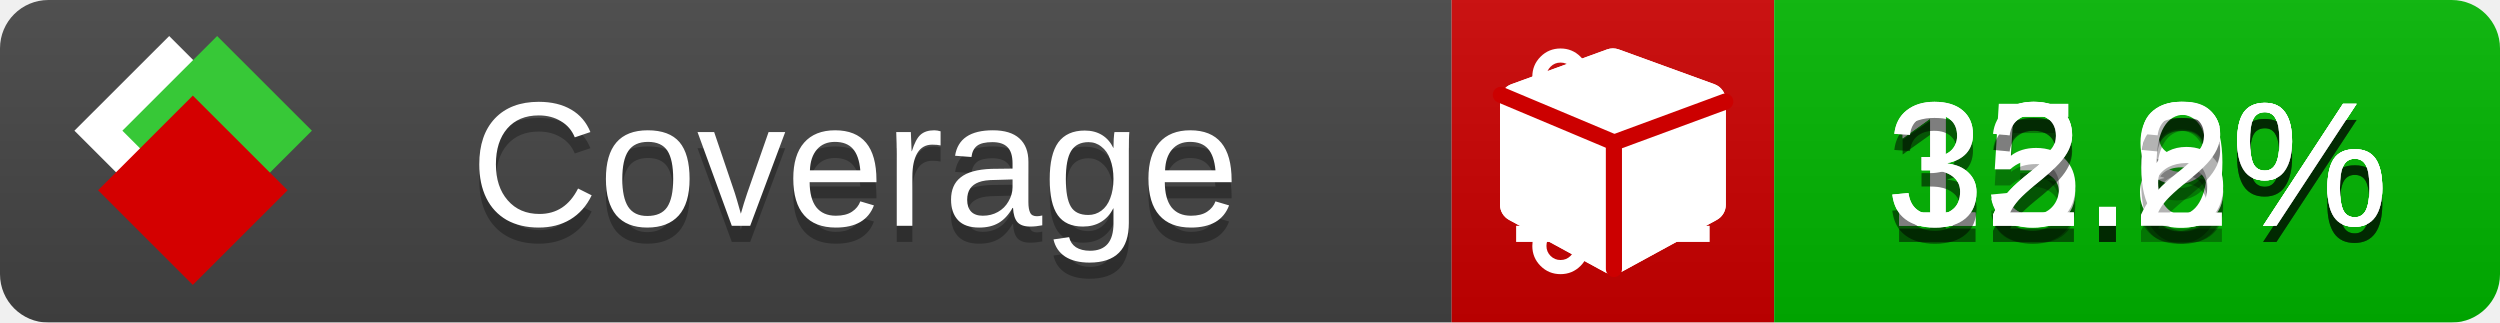
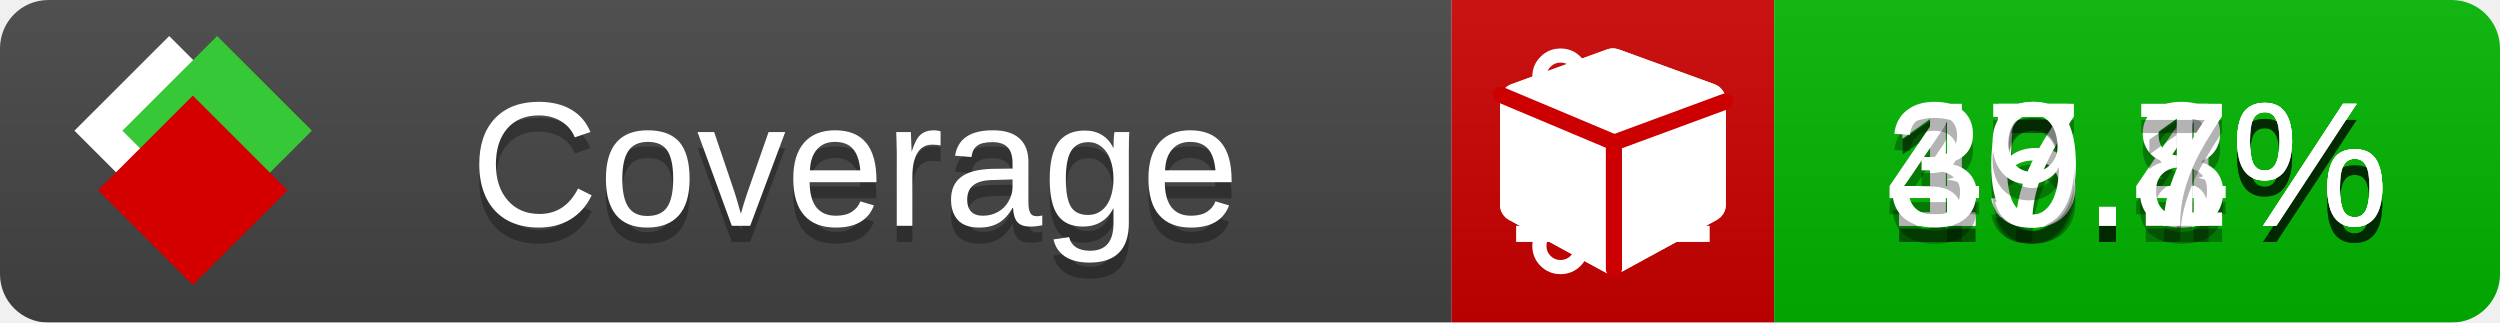
<svg xmlns="http://www.w3.org/2000/svg" xmlns:xlink="http://www.w3.org/1999/xlink" width="155" height="20">
  <style type="text/css">
          
            @keyframes fade1 {
                0% { visibility: visible; opacity: 1; }
               23% { visibility: visible; opacity: 1; }
               25% { visibility: hidden; opacity: 0; }
               48% { visibility: hidden; opacity: 0; }
               50% { visibility: hidden; opacity: 0; }
               73% { visibility: hidden; opacity: 0; }
               75% { visibility: hidden; opacity: 0; }
               98% { visibility: hidden; opacity: 0; }
              100% { visibility: visible; opacity: 1; }
            }
            @keyframes fade2 {
                0% { visibility: hidden; opacity: 0; }
               23% { visibility: hidden; opacity: 0; }
               25% { visibility: visible; opacity: 1; }
               48% { visibility: visible; opacity: 1; }
               50% { visibility: hidden; opacity: 0; }
               73% { visibility: hidden; opacity: 0; }
               75% { visibility: hidden; opacity: 0; }
               98% { visibility: hidden; opacity: 0; }
              100% { visibility: hidden; opacity: 0; }
            }
            @keyframes fade3 {
                0% { visibility: hidden; opacity: 0; }
               23% { visibility: hidden; opacity: 0; }
               25% { visibility: hidden; opacity: 0; }
               48% { visibility: hidden; opacity: 0; }
               50% { visibility: visible; opacity: 1; }
               73% { visibility: visible; opacity: 1; }
               75% { visibility: hidden; opacity: 0; }
               98% { visibility: hidden; opacity: 0; }
              100% { visibility: hidden; opacity: 0; }
            }
            @keyframes fade4 {
                0% { visibility: hidden; opacity: 0; }
               23% { visibility: hidden; opacity: 0; }
               25% { visibility: hidden; opacity: 0; }
               48% { visibility: hidden; opacity: 0; }
               50% { visibility: hidden; opacity: 0; }
               73% { visibility: hidden; opacity: 0; }
               75% { visibility: visible; opacity: 1; }
               98% { visibility: visible; opacity: 1; }
              100% { visibility: hidden; opacity: 0; }
            }
            .linecoverage {
                animation-duration: 15s;
                animation-name: fade1;
                animation-iteration-count: infinite;
            }
            .branchcoverage {
                animation-duration: 15s;
                animation-name: fade2;
                animation-iteration-count: infinite;
            }
            .methodcoverage {
                animation-duration: 15s;
                animation-name: fade3;
                animation-iteration-count: infinite;
            }
            .fullmethodcoverage {
                animation-duration: 15s;
                animation-name: fade4;
                animation-iteration-count: infinite;
            }
          
    </style>
  <defs>
    <linearGradient id="gradient" x2="0" y2="100%">
      <stop offset="0" stop-color="#bbb" stop-opacity=".1" />
      <stop offset="1" stop-opacity=".1" />
    </linearGradient>
    <linearGradient id="c">
      <stop offset="0" stop-color="#d40000" />
      <stop offset="1" stop-color="#ff2a2a" />
    </linearGradient>
    <linearGradient id="a">
      <stop offset="0" stop-color="#e0e0de" />
      <stop offset="1" stop-color="#fff" />
    </linearGradient>
    <linearGradient id="b">
      <stop offset="0" stop-color="#37c837" />
      <stop offset="1" stop-color="#217821" />
    </linearGradient>
    <linearGradient xlink:href="#a" id="e" x1="106.44" x2="69.96" y1="-11.96" y2="-46.84" gradientTransform="matrix(-.8426 -.00045 -.00045 -.8426 -94.27 -75.82)" gradientUnits="userSpaceOnUse" />
    <linearGradient xlink:href="#b" id="f" x1="56.19" x2="77.97" y1="-23.45" y2="10.62" gradientTransform="matrix(.8426 .00045 .00045 .8426 94.27 75.82)" gradientUnits="userSpaceOnUse" />
    <linearGradient xlink:href="#c" id="g" x1="79.98" x2="132.9" y1="10.79" y2="10.79" gradientTransform="matrix(.8426 .00045 .00045 .8426 94.27 75.82)" gradientUnits="userSpaceOnUse" />
    <mask id="mask">
      <rect width="155" height="20" rx="3" fill="#fff" />
    </mask>
    <g id="icon" transform="matrix(.04486 0 0 .04481 -.48 -.63)">
      <rect width="52.92" height="52.92" x="-109.72" y="-27.13" fill="url(#e)" transform="rotate(-135)" />
      <rect width="52.92" height="52.92" x="70.19" y="-39.18" fill="url(#f)" transform="rotate(45)" />
      <rect width="52.92" height="52.92" x="80.05" y="-15.74" fill="url(#g)" transform="rotate(45)" />
    </g>
  </defs>
  <g mask="url(#mask)">
    <rect x="0" y="0" width="90" height="20" fill="#444" />
    <rect x="90" y="0" width="20" height="20" fill="#c00" />
    <rect x="110" y="0" width="45" height="20" fill="#00B600" />
    <rect x="0" y="0" width="155" height="20" fill="url(#gradient)" />
  </g>
  <g>
    <path class="linecoverage" stroke="#fff" d="M94 6.5 h12 M94 10.5 h12 M94 14.5 h12" />
    <path class="branchcoverage" fill="#fff" d="m 97.628,15.247 q 0,-0.364 -0.255,-0.619 -0.255,-0.255 -0.619,-0.255 -0.364,0 -0.619,0.255 -0.255,0.255 -0.255,0.619 0,0.364 0.255,0.619 0.255,0.255 0.619,0.255 0.364,0 0.619,-0.255 0.255,-0.255 0.255,-0.619 z m 0,-10.493 q 0,-0.364 -0.255,-0.619 -0.255,-0.255 -0.619,-0.255 -0.364,0 -0.619,0.255 -0.255,0.255 -0.255,0.619 0,0.364 0.255,0.619 0.255,0.255 0.619,0.255 0.364,0 0.619,-0.255 0.255,-0.255 0.255,-0.619 z m 5.83,1.166 q 0,-0.364 -0.255,-0.619 -0.255,-0.255 -0.619,-0.255 -0.364,0 -0.619,0.255 -0.255,0.255 -0.255,0.619 0,0.364 0.255,0.619 0.255,0.255 0.619,0.255 0.364,0 0.619,-0.255 0.255,-0.255 0.255,-0.619 z m 0.874,0 q 0,0.474 -0.237,0.879 -0.237,0.405 -0.638,0.633 -0.018,2.614 -2.059,3.771 -0.619,0.346 -1.849,0.738 -1.166,0.364 -1.544,0.647 -0.378,0.282 -0.378,0.911 l 0,0.237 q 0.401,0.228 0.638,0.633 0.237,0.405 0.237,0.879 0,0.729 -0.51,1.239 -0.51,0.51 -1.239,0.51 -0.729,0 -1.239,-0.51 -0.51,-0.51 -0.51,-1.239 0,-0.474 0.237,-0.879 0.237,-0.405 0.638,-0.633 l 0,-7.469 q -0.401,-0.228 -0.638,-0.633 -0.237,-0.405 -0.237,-0.879 0,-0.729 0.51,-1.239 0.51,-0.51 1.239,-0.51 0.729,0 1.239,0.51 0.51,0.51 0.51,1.239 0,0.474 -0.237,0.879 -0.237,0.405 -0.638,0.633 l 0,4.527 q 0.492,-0.237 1.403,-0.519 0.501,-0.155 0.797,-0.269 0.296,-0.114 0.642,-0.282 0.346,-0.169 0.537,-0.36 0.191,-0.191 0.369,-0.465 0.178,-0.273 0.255,-0.633 0.077,-0.36 0.077,-0.833 -0.401,-0.228 -0.638,-0.633 -0.237,-0.405 -0.237,-0.879 0,-0.729 0.51,-1.239 0.51,-0.51 1.239,-0.51 0.729,0 1.239,0.51 0.51,0.51 0.51,1.239 z" />
    <path class="methodcoverage" fill="#fff" d="m 100.538,15.629 5.385,-2.936 v -5.351 l -5.385,1.96 z M 100,8.351 105.873,6.214 100,4.077 94.127,6.214 Z m 7,-2.12 v 6.462 q 0,0.294 -0.151,0.547 -0.151,0.252 -0.412,0.395 l -5.923,3.231 q -0.236,0.135 -0.513,0.135 -0.278,0 -0.513,-0.135 l -5.923,-3.231 Q 93.303,13.492 93.151,13.239 93,12.987 93,12.692 v -6.462 q 0,-0.337 0.194,-0.614 0.194,-0.278 0.513,-0.395 l 5.923,-2.154 q 0.185,-0.067 0.37,-0.067 0.185,0 0.37,0.067 l 5.923,2.154 q 0.32,0.118 0.513,0.395 Q 107,5.894 107,6.231 Z" />
    <path class="fullmethodcoverage" fill="#fff" d="m 107,6.231 v 6.462 c 0,0.196 -0.051,0.379 -0.151,0.547 -0.101,0.168 -0.238,0.3 -0.412,0.395 l -5.923,3.231 c -0.157,0.09 -0.328,0.135 -0.513,0.135 -0.185,0 -0.356,-0.045 -0.513,-0.135 l -5.923,-3.231 C 93.39,13.539 93.252,13.407 93.151,13.239 93.05,13.071 93,12.889 93,12.692 v -6.462 c 0,-0.224 0.065,-0.429 0.194,-0.614 0.129,-0.185 0.3,-0.317 0.513,-0.395 l 5.923,-2.154 c 0.123,-0.045 0.247,-0.067 0.37,-0.067 0.123,0 0.247,0.022 0.37,0.067 l 5.923,2.154 c 0.213,0.079 0.384,0.21 0.513,0.395 0.129,0.185 0.194,0.39 0.194,0.614 z" />
    <path class="fullmethodcoverage" style="fill:none;stroke:#cc0000;stroke-width:1;stroke-linecap:round;stroke-dasharray:none;stroke-opacity:1" d="m 100.064,16.677 -0.002,-7.833 6.906,-2.547" />
    <path class="fullmethodcoverage" style="fill:none;stroke:#cc0000;stroke-width:1;stroke-linecap:round;stroke-dasharray:none;stroke-opacity:1" d="M 99.914,8.765 93.052,5.882" />
  </g>
  <g fill="#fff" text-anchor="middle" font-family="Verdana,Arial,Geneva,sans-serif" font-size="11">
    <a xlink:href="https://github.com/danielpalme/ReportGenerator" target="_top">
      <use xlink:href="#icon" transform="translate(3,1) scale(3.5)" />
    </a>
    <text x="53" y="15" fill="#010101" fill-opacity=".3">Coverage</text>
    <text x="53" y="14" fill="#fff">Coverage</text>
-     <text class="linecoverage" x="132.5" y="15" fill="#010101" fill-opacity=".3">13.9%</text>
-     <text class="linecoverage" x="132.5" y="14">13.9%</text>
-     <text class="branchcoverage" x="132.5" y="15" fill="#010101" fill-opacity=".3">15.8%</text>
-     <text class="branchcoverage" x="132.5" y="14">15.8%</text>
-     <text class="methodcoverage" x="132.5" y="15" fill="#010101" fill-opacity=".3">32.6%</text>
-     <text class="methodcoverage" x="132.5" y="14">32.6%</text>
-     <text class="fullmethodcoverage" x="132.5" y="15" fill="#010101" fill-opacity=".3">32.2%</text>
-     <text class="fullmethodcoverage" x="132.5" y="14">32.2%</text>
+     <text class="linecoverage" x="132.5" y="15" fill="#010101" fill-opacity=".3">15.4%</text>
+     <text class="linecoverage" x="132.5" y="14">15.4%</text>
+     <text class="branchcoverage" x="132.5" y="15" fill="#010101" fill-opacity=".3">17.8%</text>
+     <text class="branchcoverage" x="132.5" y="14">17.8%</text>
+     <text class="methodcoverage" x="132.5" y="15" fill="#010101" fill-opacity=".3">40.1%</text>
+     <text class="methodcoverage" x="132.5" y="14">40.1%</text>
+     <text class="fullmethodcoverage" x="132.5" y="15" fill="#010101" fill-opacity=".3">39.7%</text>
+     <text class="fullmethodcoverage" x="132.5" y="14">39.7%</text>
  </g>
  <g>
    <rect class="linecoverage" x="90" y="0" width="65" height="20" fill-opacity="0" />
    <rect class="branchcoverage" x="90" y="0" width="65" height="20" fill-opacity="0" />
    <rect class="methodcoverage" x="90" y="0" width="65" height="20" fill-opacity="0" />
    <rect class="fullmethodcoverage" x="90" y="0" width="65" height="20" fill-opacity="0" />
  </g>
</svg>
